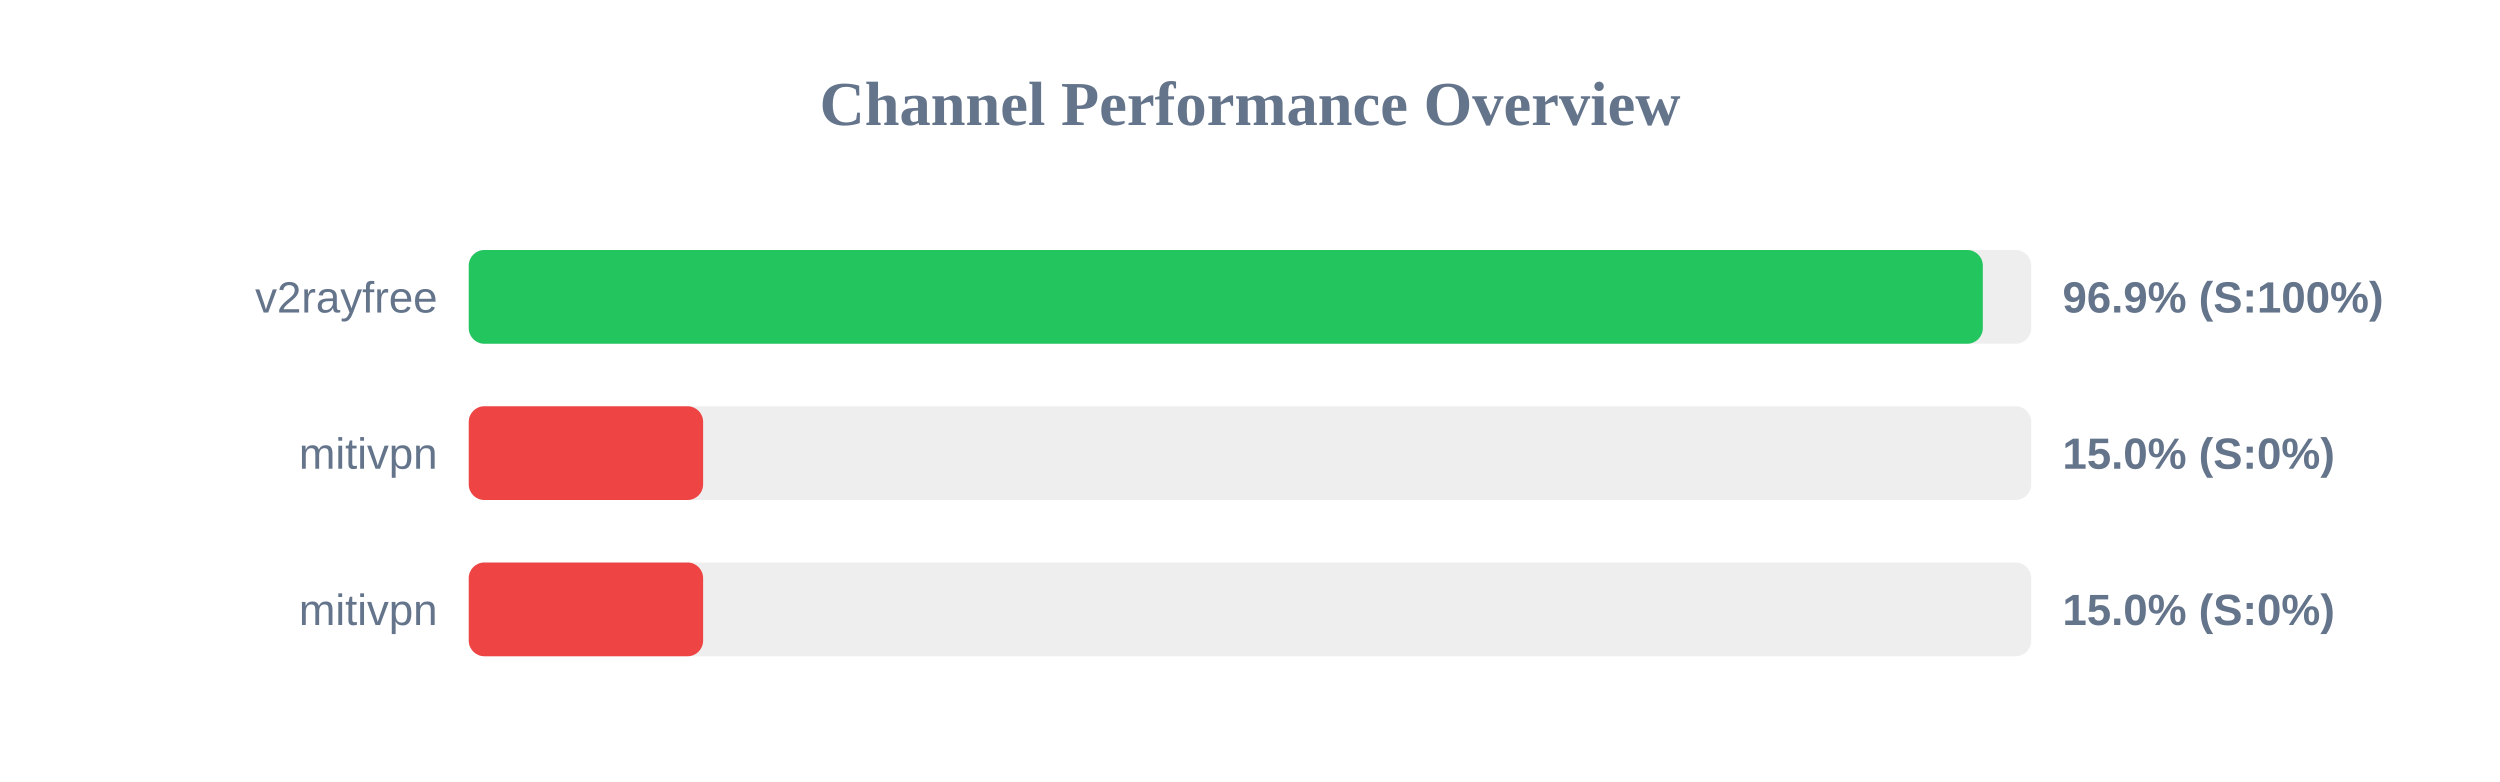
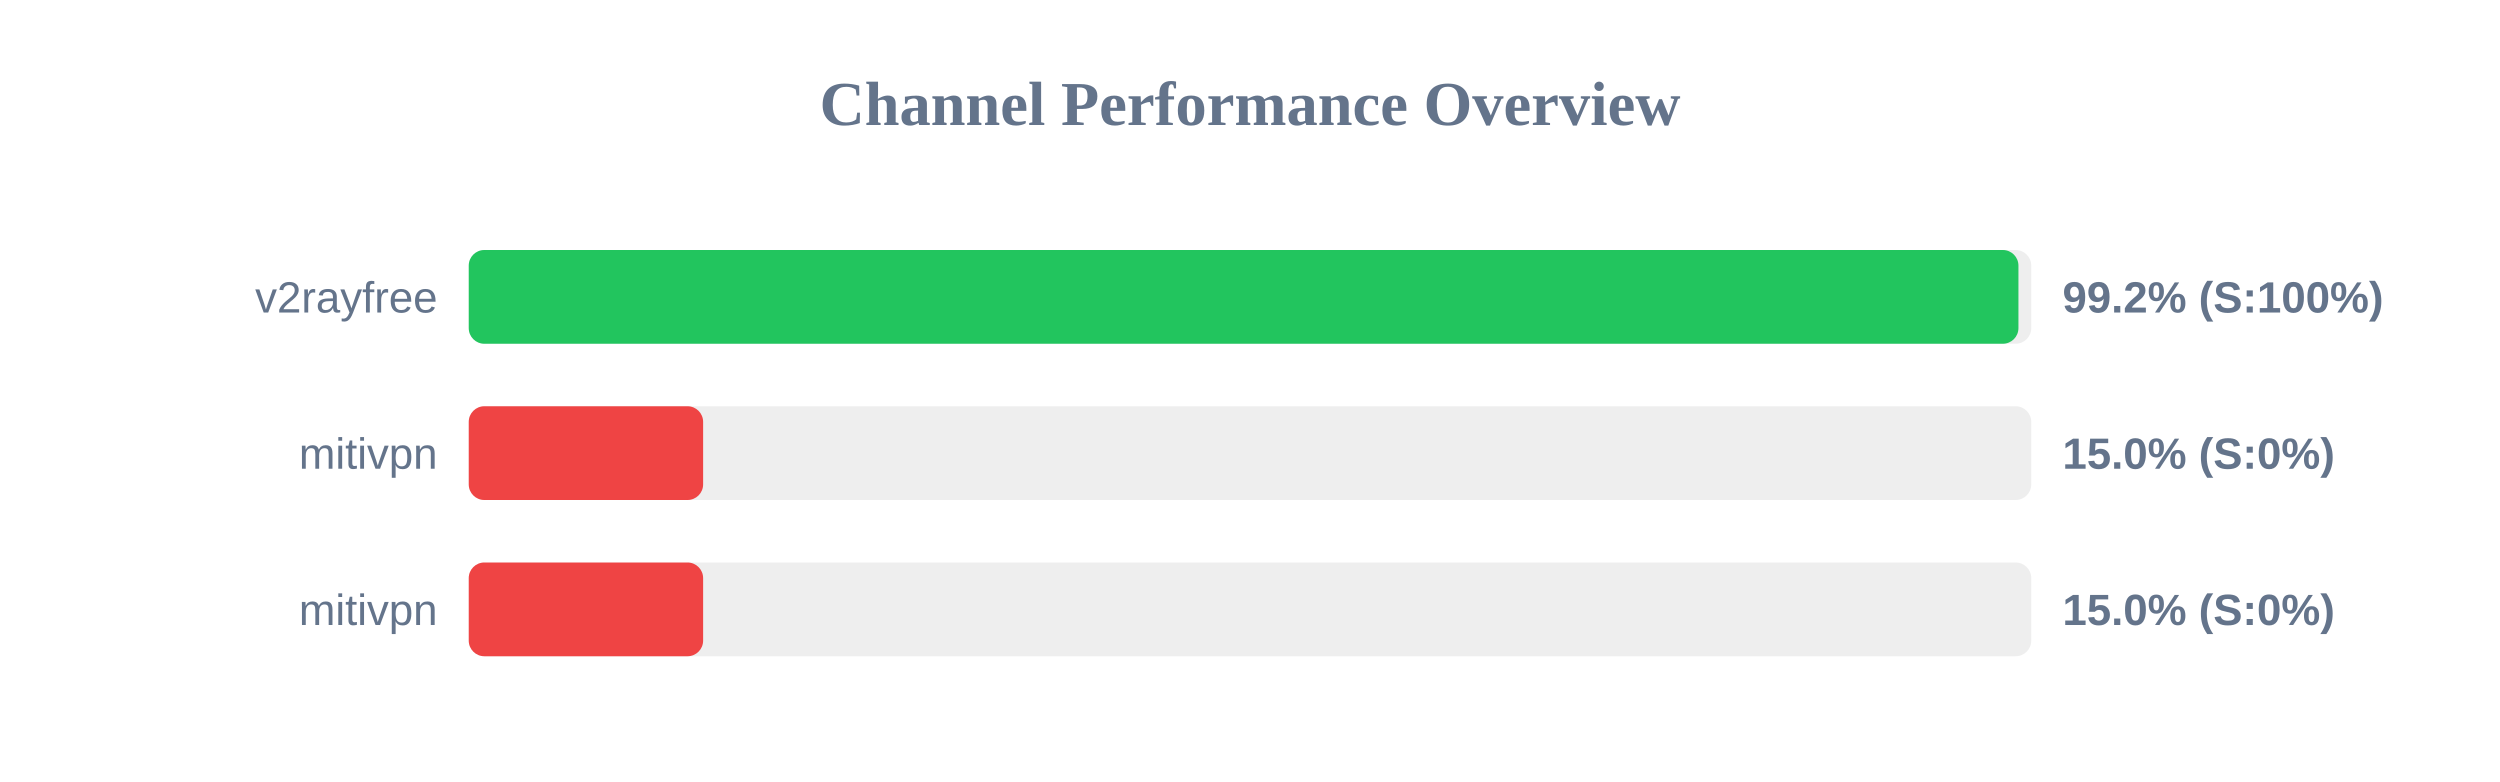
<svg xmlns="http://www.w3.org/2000/svg" width="800" height="250" version="1.1">
  <style>
        .row { font: 14px Arial; fill: #64748b; }
        .score { font: bold 14px Arial; fill: #64748b; }
    </style>
  <text x="400" y="40" text-anchor="middle" font-size="20px" font-weight="bold" fill="#64748b">Channel Performance Overview</text>
  <rect x="150" y="80" width="500" height="30" fill="#eee" rx="5" />
-   <rect x="150" y="80" width="484.5" height="30" fill="#22c55e" rx="5" />
+   <rect x="150" y="80" width="495.9" height="30" fill="#22c55e" rx="5" />
  <text x="140" y="100" text-anchor="end" class="row">v2rayfree</text>
-   <text x="660" y="100" text-anchor="start" class="score">96.9% (S:100%)</text>
+   <text x="660" y="100" text-anchor="start" class="score">99.2% (S:100%)</text>
  <rect x="150" y="130" width="500" height="30" fill="#eee" rx="5" />
  <rect x="150" y="130" width="75.0" height="30" fill="#ef4444" rx="5" />
  <text x="140" y="150" text-anchor="end" class="row">mitivpn</text>
  <text x="660" y="150" text-anchor="start" class="score">15.0% (S:0%)</text>
  <rect x="150" y="180" width="500" height="30" fill="#eee" rx="5" />
  <rect x="150" y="180" width="75.0" height="30" fill="#ef4444" rx="5" />
  <text x="140" y="200" text-anchor="end" class="row">mitivpn</text>
  <text x="660" y="200" text-anchor="start" class="score">15.0% (S:0%)</text>
</svg>
